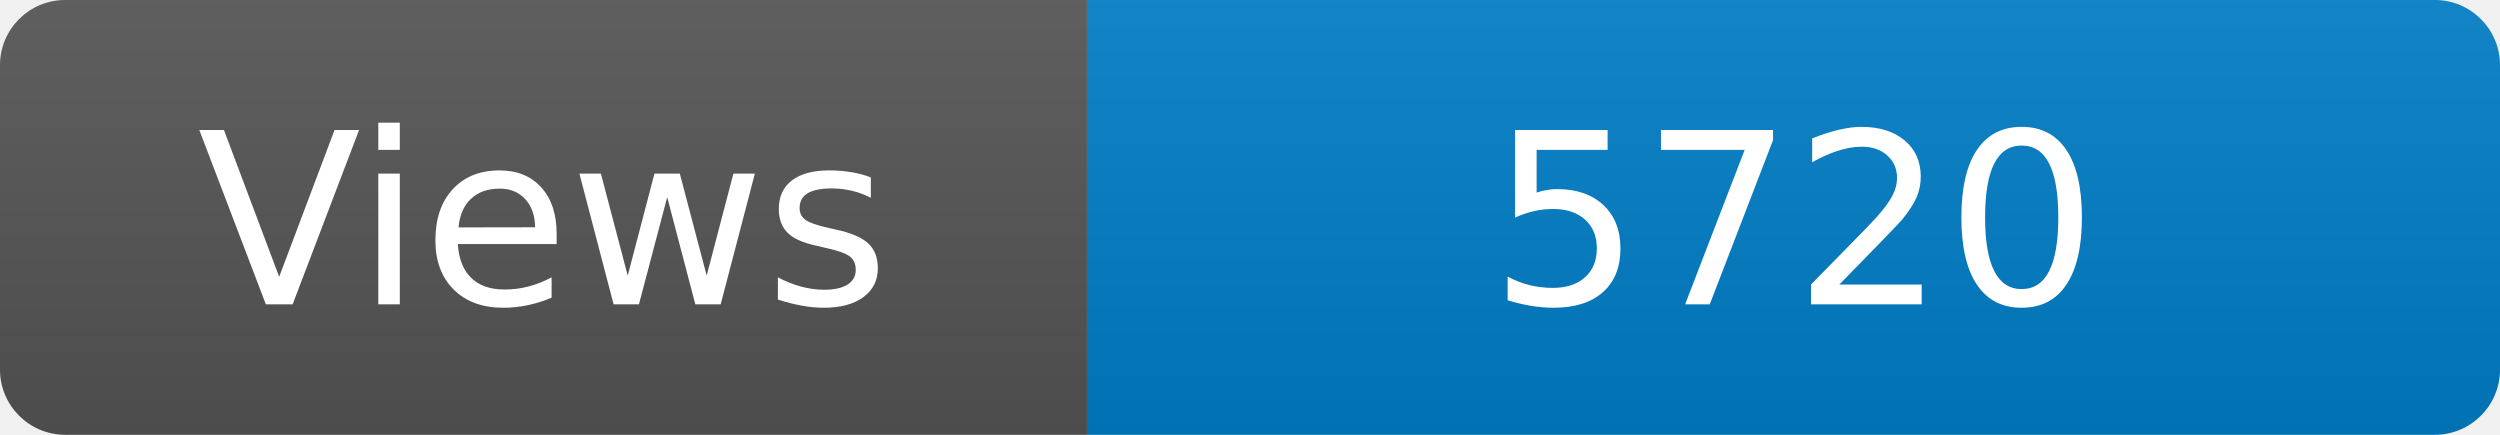
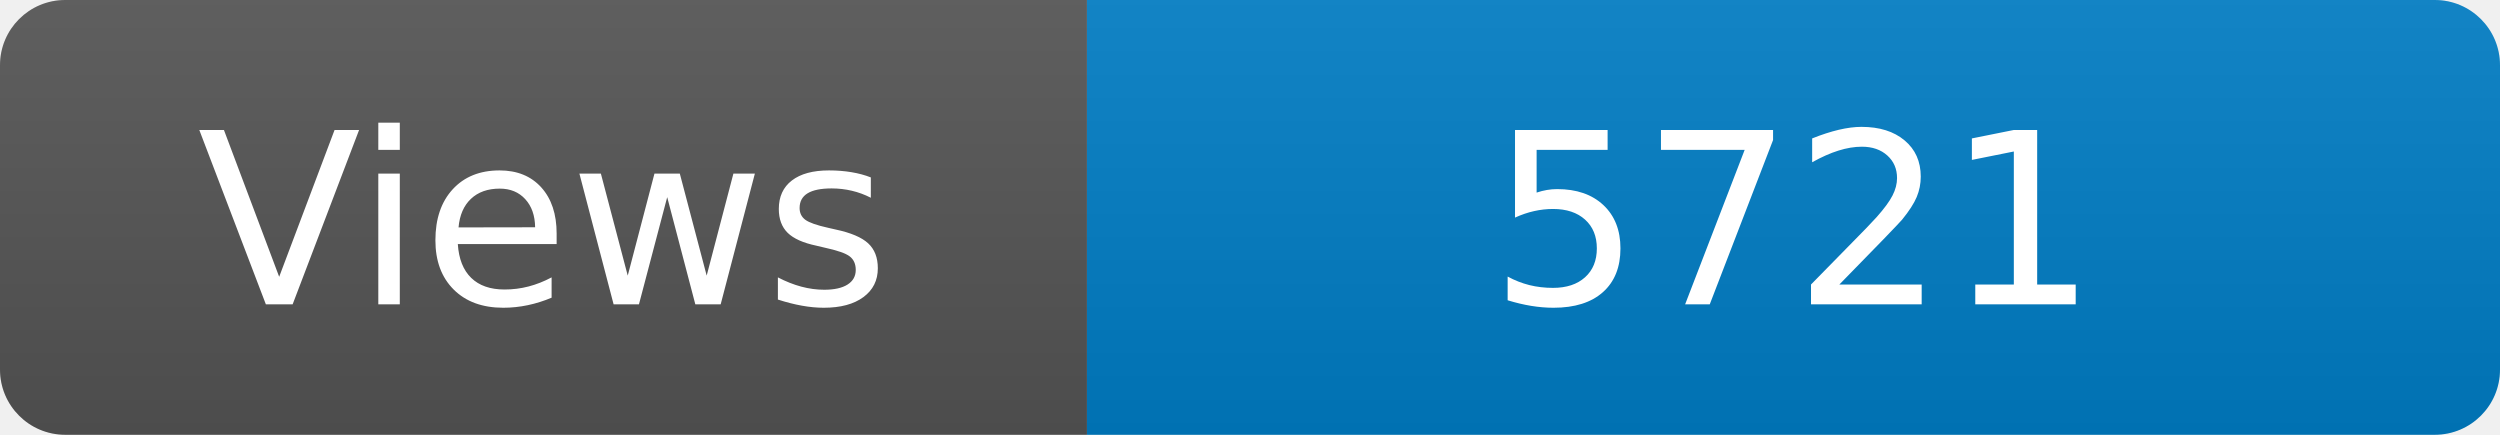
<svg xmlns="http://www.w3.org/2000/svg" width="115" height="20" role="img" aria-label="Maintained?: yes">
  <linearGradient id="s" x2="0" y2="100%">
    <stop offset="0" stop-color="#bbb" stop-opacity=".1" />
    <stop offset="1" stop-opacity=".1" />
  </linearGradient>
  <clipPath id="r">
    <rect width="115" height="20" rx="3" fill="#fff" />
  </clipPath>
  <g clip-path="url(#r)">
    <rect width="50" height="20" fill="#555" />
    <rect x="50" width="160" height="20" fill="#007ec6" />
    <rect width="115" height="20" fill="url(#s)" />
  </g>
  <g fill="#fff" text-anchor="middle" font-family="Verdana,Geneva,DejaVu Sans,sans-serif" font-size="110">
    <text x="250" y="140" transform="scale(.1)" fill="#fff">Views</text>
-     <text x="825" y="140" transform="scale(.1)" fill="#fff">5720</text>
+     <text x="825" y="140" transform="scale(.1)" fill="#fff">5721</text>
  </g>
</svg>
